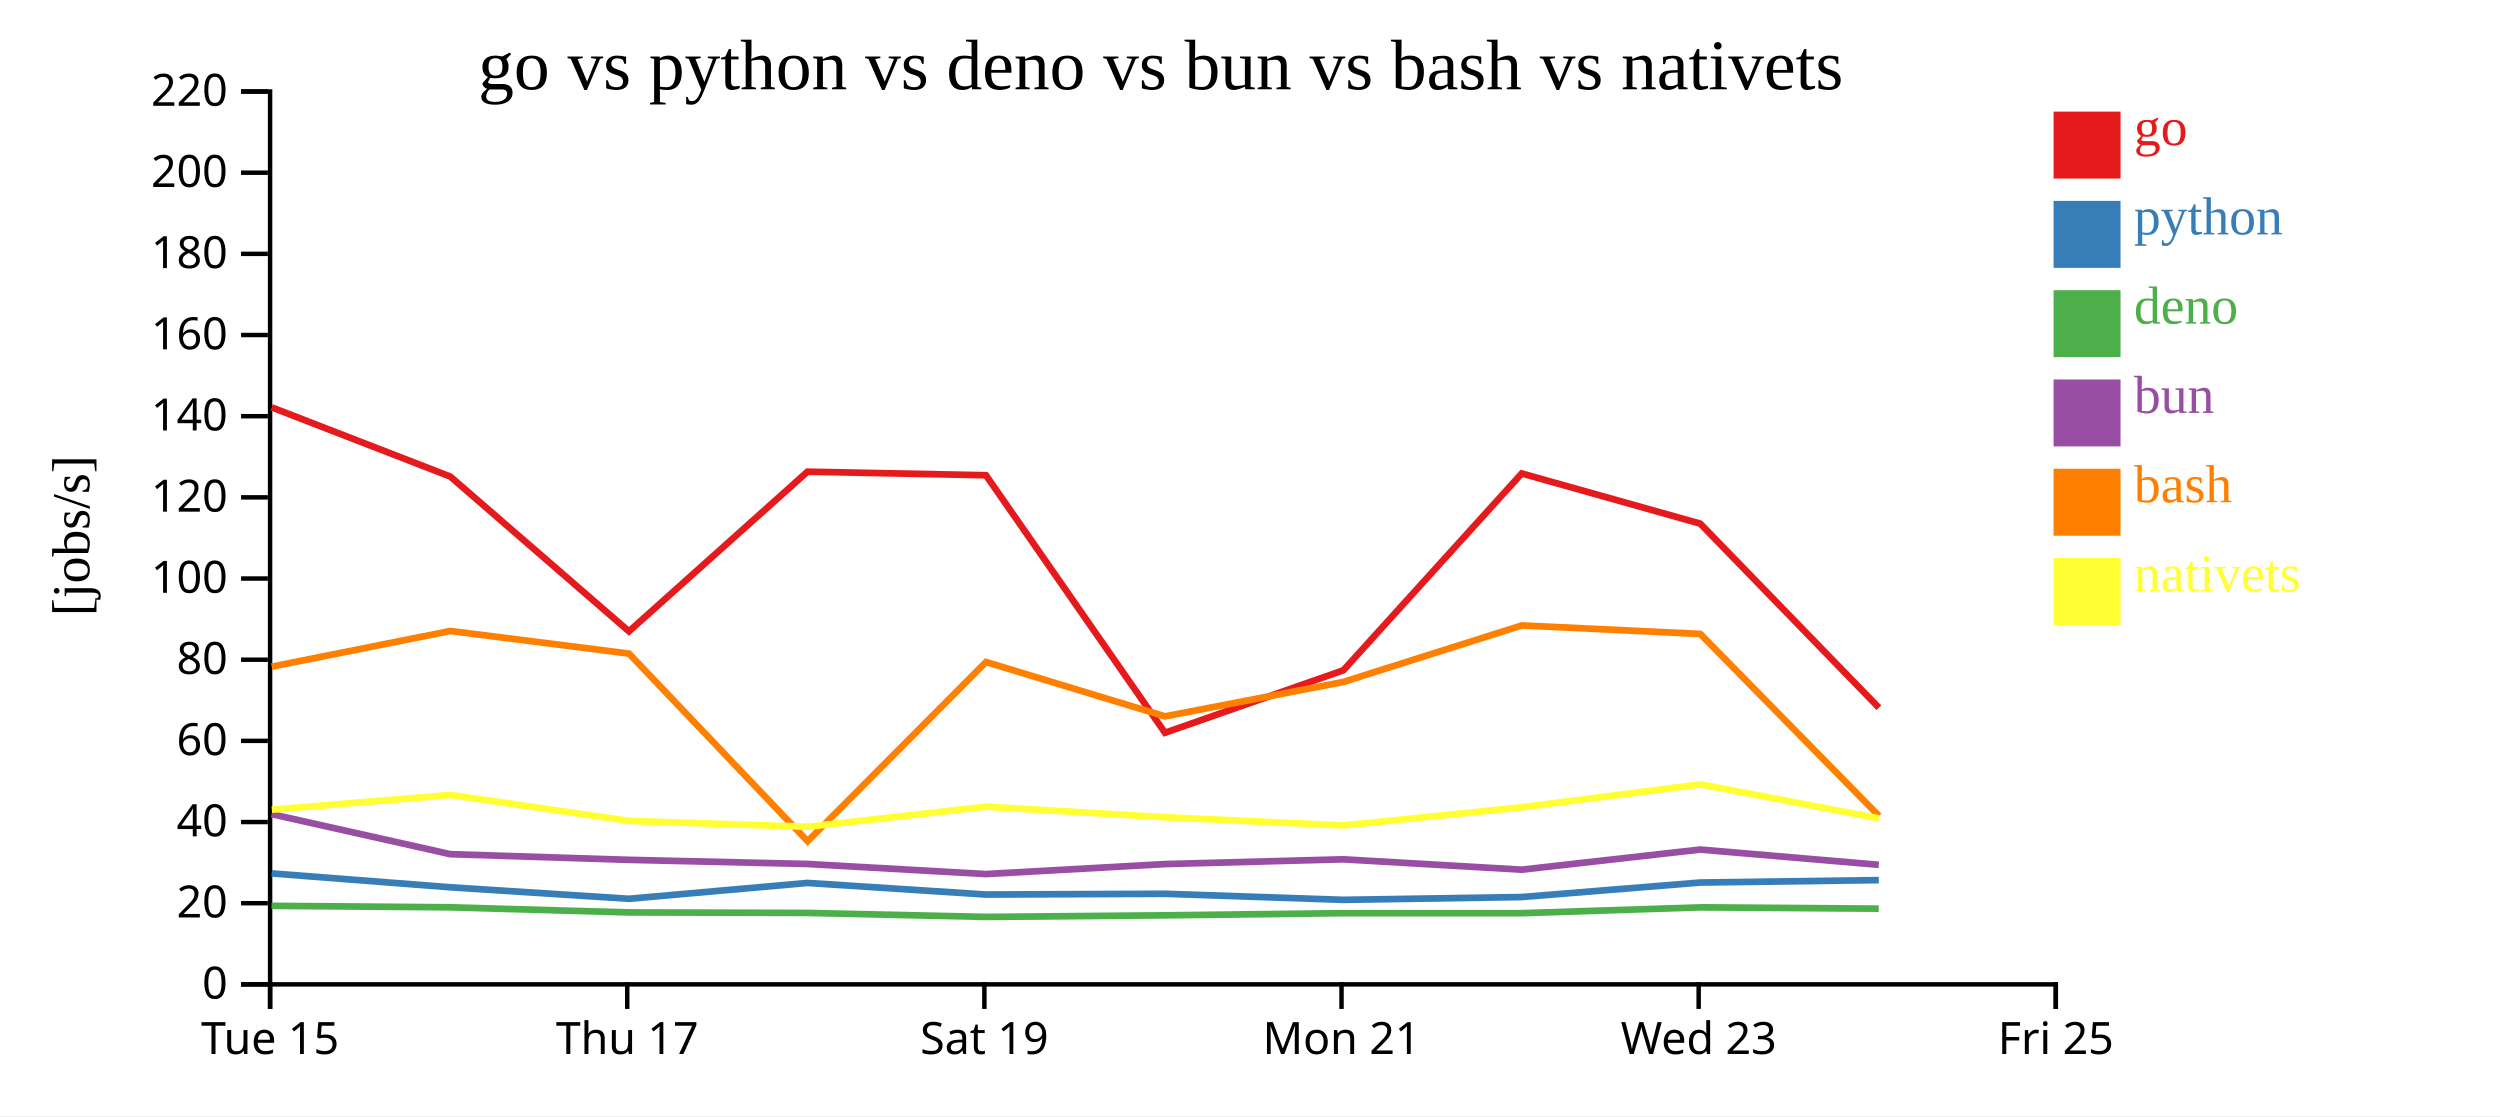
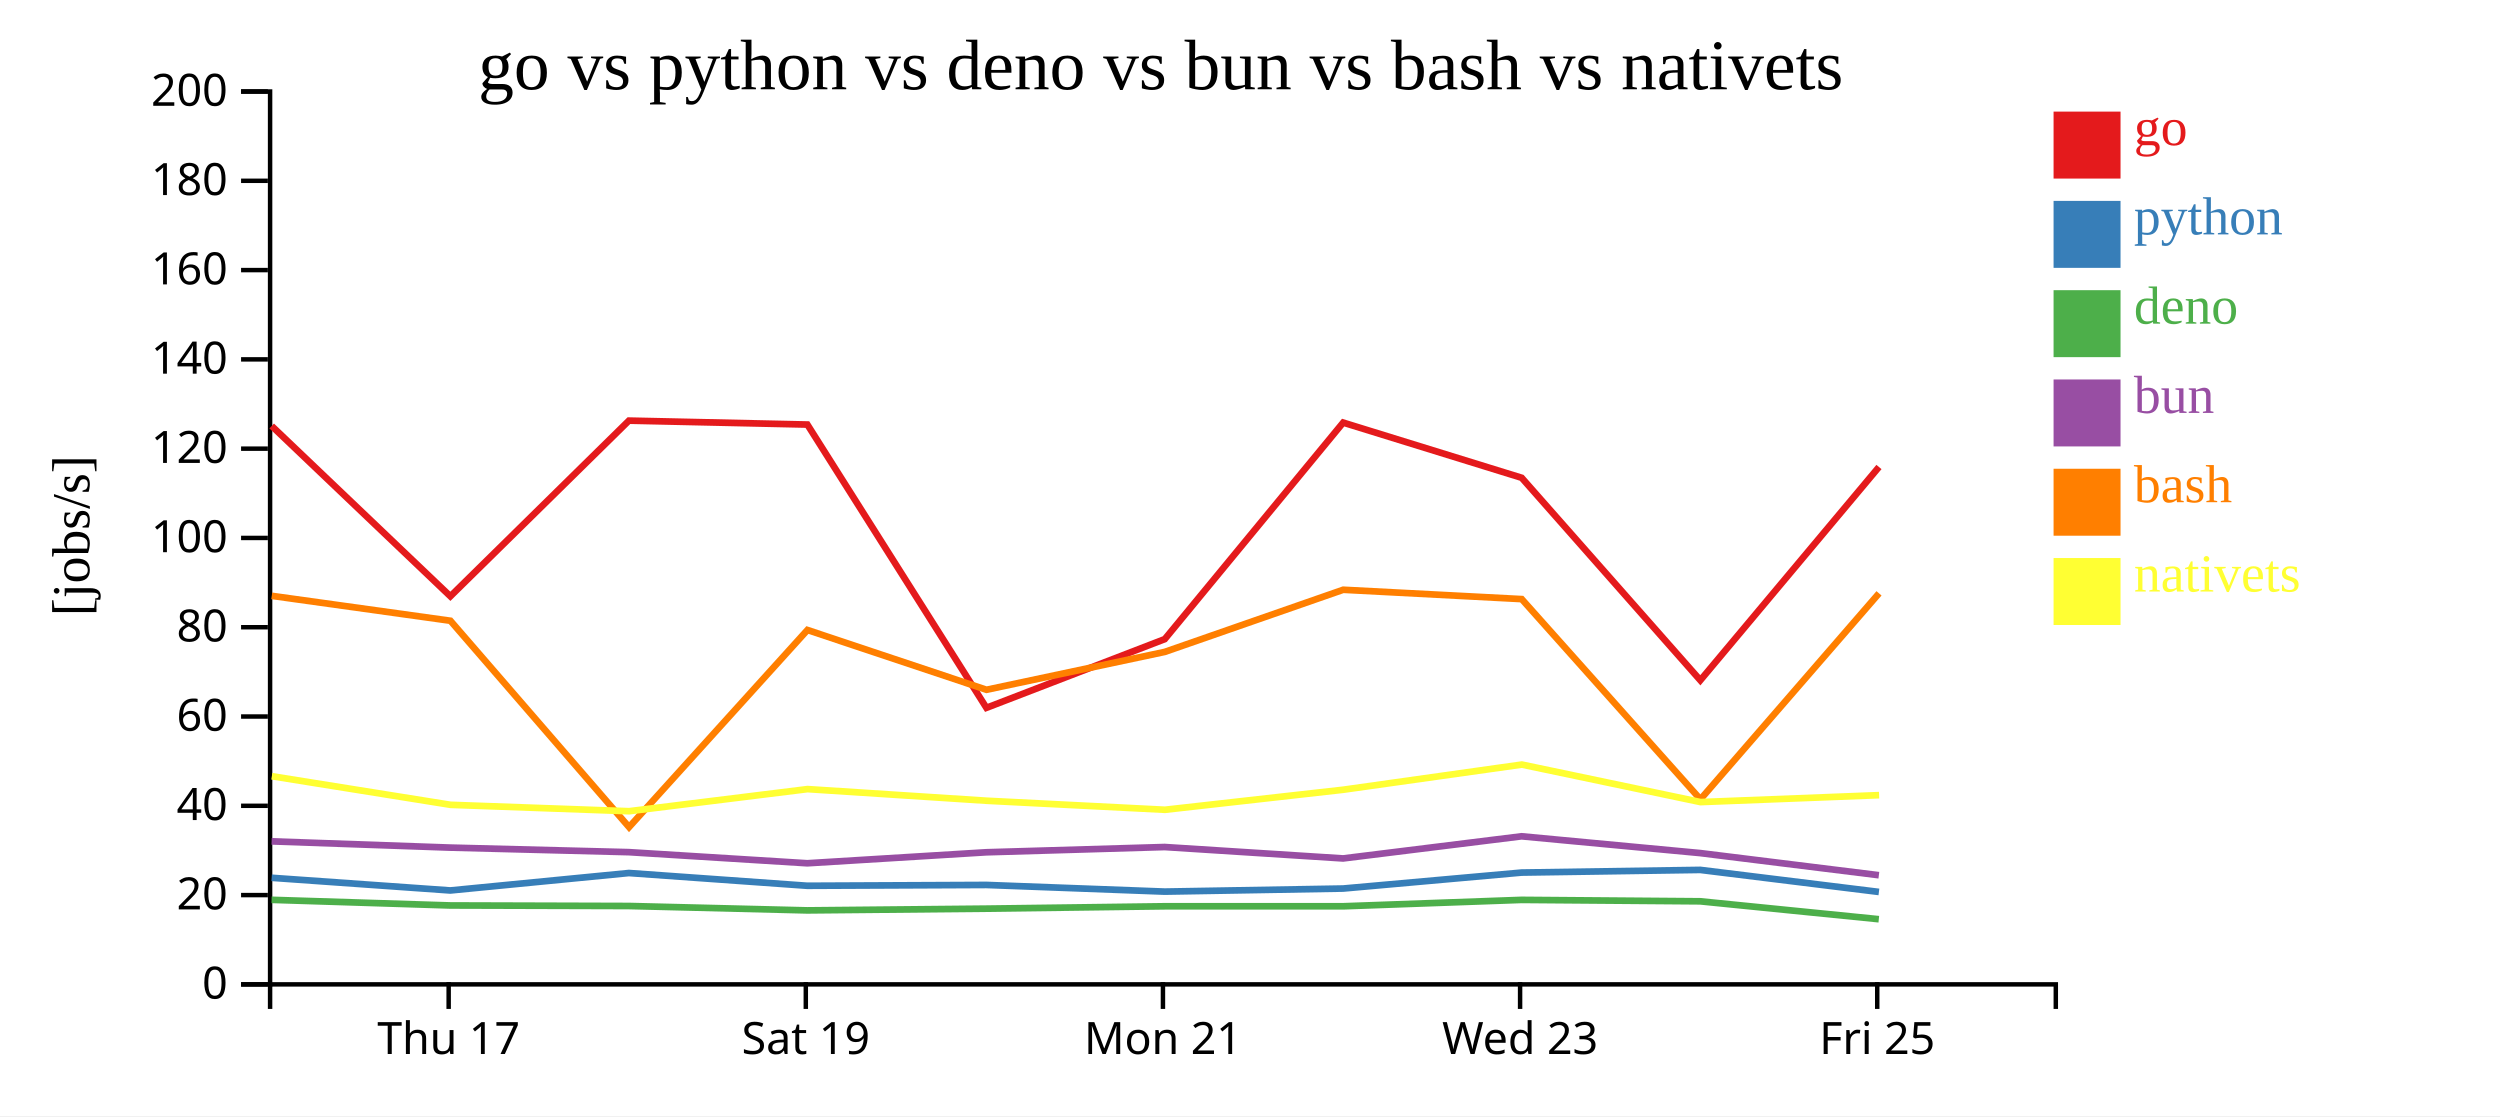
<svg xmlns="http://www.w3.org/2000/svg" width="560" height="250">
  <rect width="100%" height="100%" fill="white" />
  <g transform="translate(60,20)">
    <g transform="translate(0,200)" fill="none" font-size="10" font-family="sans-serif" text-anchor="middle">
      <path class="domain" stroke="currentColor" d="M0.5,6V0.5H400.5V6" />
-       <g class="tick" opacity="1" transform="translate(0.5,0)">
-         <line stroke="currentColor" y2="6" />
-         <text fill="currentColor" y="9" dy="0.71em">Tue 15</text>
-       </g>
-       <g class="tick" opacity="1" transform="translate(80.5,0)">
+       <g class="tick" opacity="1" transform="translate(40.5,0)">
        <line stroke="currentColor" y2="6" />
        <text fill="currentColor" y="9" dy="0.71em">Thu 17</text>
      </g>
-       <g class="tick" opacity="1" transform="translate(160.5,0)">
+       <g class="tick" opacity="1" transform="translate(120.5,0)">
        <line stroke="currentColor" y2="6" />
        <text fill="currentColor" y="9" dy="0.71em">Sat 19</text>
      </g>
-       <g class="tick" opacity="1" transform="translate(240.5,0)">
+       <g class="tick" opacity="1" transform="translate(200.5,0)">
        <line stroke="currentColor" y2="6" />
        <text fill="currentColor" y="9" dy="0.71em">Mon 21</text>
      </g>
-       <g class="tick" opacity="1" transform="translate(320.5,0)">
+       <g class="tick" opacity="1" transform="translate(280.5,0)">
        <line stroke="currentColor" y2="6" />
        <text fill="currentColor" y="9" dy="0.71em">Wed 23</text>
      </g>
-       <g class="tick" opacity="1" transform="translate(400.5,0)">
+       <g class="tick" opacity="1" transform="translate(360.5,0)">
        <line stroke="currentColor" y2="6" />
        <text fill="currentColor" y="9" dy="0.71em">Fri 25</text>
      </g>
    </g>
    <g fill="none" font-size="10" font-family="sans-serif" text-anchor="end">
      <path class="domain" stroke="currentColor" d="M-6,200.5H0.5V0.5H-6" />
      <g class="tick" opacity="1" transform="translate(0,200.5)">
        <line stroke="currentColor" x2="-6" />
        <text fill="currentColor" x="-9" dy="0.32em">0</text>
      </g>
-       <g class="tick" opacity="1" transform="translate(0,182.3182)">
+       <g class="tick" opacity="1" transform="translate(0,180.5)">
        <line stroke="currentColor" x2="-6" />
        <text fill="currentColor" x="-9" dy="0.32em">20</text>
      </g>
-       <g class="tick" opacity="1" transform="translate(0,164.1364)">
+       <g class="tick" opacity="1" transform="translate(0,160.5)">
        <line stroke="currentColor" x2="-6" />
        <text fill="currentColor" x="-9" dy="0.32em">40</text>
      </g>
-       <g class="tick" opacity="1" transform="translate(0,145.9545)">
+       <g class="tick" opacity="1" transform="translate(0,140.5)">
        <line stroke="currentColor" x2="-6" />
        <text fill="currentColor" x="-9" dy="0.32em">60</text>
      </g>
-       <g class="tick" opacity="1" transform="translate(0,127.7727)">
+       <g class="tick" opacity="1" transform="translate(0,120.5)">
        <line stroke="currentColor" x2="-6" />
        <text fill="currentColor" x="-9" dy="0.32em">80</text>
      </g>
-       <g class="tick" opacity="1" transform="translate(0,109.5909)">
+       <g class="tick" opacity="1" transform="translate(0,100.5)">
        <line stroke="currentColor" x2="-6" />
        <text fill="currentColor" x="-9" dy="0.32em">100</text>
      </g>
-       <g class="tick" opacity="1" transform="translate(0,91.40909)">
+       <g class="tick" opacity="1" transform="translate(0,80.5)">
        <line stroke="currentColor" x2="-6" />
        <text fill="currentColor" x="-9" dy="0.32em">120</text>
      </g>
-       <g class="tick" opacity="1" transform="translate(0,73.22727)">
+       <g class="tick" opacity="1" transform="translate(0,60.5)">
        <line stroke="currentColor" x2="-6" />
        <text fill="currentColor" x="-9" dy="0.32em">140</text>
      </g>
-       <g class="tick" opacity="1" transform="translate(0,55.04545)">
+       <g class="tick" opacity="1" transform="translate(0,40.5)">
        <line stroke="currentColor" x2="-6" />
        <text fill="currentColor" x="-9" dy="0.32em">160</text>
      </g>
-       <g class="tick" opacity="1" transform="translate(0,36.86364)">
+       <g class="tick" opacity="1" transform="translate(0,20.5)">
        <line stroke="currentColor" x2="-6" />
        <text fill="currentColor" x="-9" dy="0.32em">180</text>
      </g>
-       <g class="tick" opacity="1" transform="translate(0,18.68182)">
+       <g class="tick" opacity="1" transform="translate(0,0.5)">
        <line stroke="currentColor" x2="-6" />
        <text fill="currentColor" x="-9" dy="0.32em">200</text>
-       </g>
-       <g class="tick" opacity="1" transform="translate(0,0.5)">
-         <line stroke="currentColor" x2="-6" />
-         <text fill="currentColor" x="-9" dy="0.32em">220</text>
      </g>
    </g>
    <text text-anchor="middle" style="font-size: 12px" transform="rotate(-90)" y="-40" x="-100">[jobs/s]</text>
    <text text-anchor="middle" style="font-size: 16px" y="0" x="200">go vs python vs deno vs bun vs bash vs nativets</text>
-     <path class="line" fill="none" stroke="#e41a1c" stroke-width="1.5" d="M0.858,71.252L40.861,86.746L80.883,121.427L120.881,85.656L160.852,86.456L200.958,144.138L240.91,130.145L280.868,86.057L320.853,97.295L360.872,138.531" />
-     <path class="line" fill="none" stroke="#377eb8" stroke-width="1.5" d="M0.85,175.647L40.853,178.75L80.871,181.33L120.872,177.779L160.843,180.376L200.942,180.207L240.897,181.565L280.86,180.939L320.844,177.688L360.857,177.144" />
-     <path class="line" fill="none" stroke="#4daf4a" stroke-width="1.5" d="M0.835,182.912L40.834,183.239L80.851,184.384L120.853,184.495L160.822,185.388L200.922,185.034L240.876,184.553L280.839,184.553L320.826,183.249L360.838,183.539" />
-     <path class="line" fill="none" stroke="#984ea3" stroke-width="1.5" d="M0.841,162.372L40.842,171.331L80.859,172.605L120.862,173.53L160.832,175.792L200.93,173.554L240.885,172.485L280.848,174.81L320.834,170.301L360.847,173.718" />
-     <path class="line" fill="none" stroke="#ff7f00" stroke-width="1.5" d="M0.871,129.325L40.873,121.335L80.895,126.41L120.908,168.432L160.865,128.291L200.973,140.464L240.924,132.747L280.88,120.097L320.865,122L360.895,162.769" />
-     <path class="line" fill="none" stroke="#ffff33" stroke-width="1.5" d="M0.893,161.365L40.893,158.066L80.919,163.891L120.933,165.192L160.886,160.691L200.996,163.059L240.948,164.899L280.901,160.818L320.884,155.695L360.919,163.333" />
+     <path class="line" fill="none" stroke="#e41a1c" stroke-width="1.5" d="M0.861,75.42L40.883,113.57L80.881,74.222L120.852,75.101L160.958,138.552L200.91,123.16L240.868,74.663L280.853,87.025L320.872,132.384L360.886,84.607" />
+     <path class="line" fill="none" stroke="#377eb8" stroke-width="1.5" d="M0.853,176.625L40.871,179.463L80.872,175.557L120.843,178.414L160.942,178.228L200.897,179.721L240.86,179.033L280.844,175.457L320.857,174.858L360.877,179.794" />
+     <path class="line" fill="none" stroke="#4daf4a" stroke-width="1.5" d="M0.834,181.563L40.851,182.822L80.853,182.944L120.822,183.927L160.922,183.537L200.876,183.008L240.839,183.008L280.826,181.574L320.838,181.893L360.855,185.904" />
+     <path class="line" fill="none" stroke="#984ea3" stroke-width="1.5" d="M0.842,168.464L40.859,169.865L80.862,170.883L120.832,173.372L160.93,170.91L200.885,169.734L240.848,172.291L280.834,167.331L320.847,171.09L360.865,176.05" />
+     <path class="line" fill="none" stroke="#ff7f00" stroke-width="1.5" d="M0.873,113.469L40.895,119.051L80.908,165.275L120.865,121.12L160.973,134.51L200.924,126.022L240.88,112.107L280.865,114.2L320.895,159.046L360.898,112.907" />
+     <path class="line" fill="none" stroke="#ffff33" stroke-width="1.5" d="M0.893,153.872L40.919,160.28L80.933,161.711L120.886,156.76L160.996,159.365L200.948,161.389L240.901,156.899L280.884,151.265L320.919,159.667L360.921,158.114" />
    <rect class="dot" x="400" y="5" width="15" height="15" style="fill: #e41a1c;" />
    <rect class="dot" x="400" y="25" width="15" height="15" style="fill: #377eb8;" />
    <rect class="dot" x="400" y="45" width="15" height="15" style="fill: #4daf4a;" />
    <rect class="dot" x="400" y="65" width="15" height="15" style="fill: #984ea3;" />
    <rect class="dot" x="400" y="85" width="15" height="15" style="fill: #ff7f00;" />
    <rect class="dot" x="400" y="105" width="15" height="15" style="fill: #ffff33;" />
    <text class="label" x="418" y="12.5" style="fill: #e41a1c; alignment-baseline: middle;" text-anchor="left">go</text>
    <text class="label" x="418" y="32.5" style="fill: #377eb8; alignment-baseline: middle;" text-anchor="left">python</text>
    <text class="label" x="418" y="52.5" style="fill: #4daf4a; alignment-baseline: middle;" text-anchor="left">deno</text>
    <text class="label" x="418" y="72.5" style="fill: #984ea3; alignment-baseline: middle;" text-anchor="left">bun</text>
    <text class="label" x="418" y="92.5" style="fill: #ff7f00; alignment-baseline: middle;" text-anchor="left">bash</text>
    <text class="label" x="418" y="112.5" style="fill: #ffff33; alignment-baseline: middle;" text-anchor="left">nativets</text>
  </g>
</svg>
